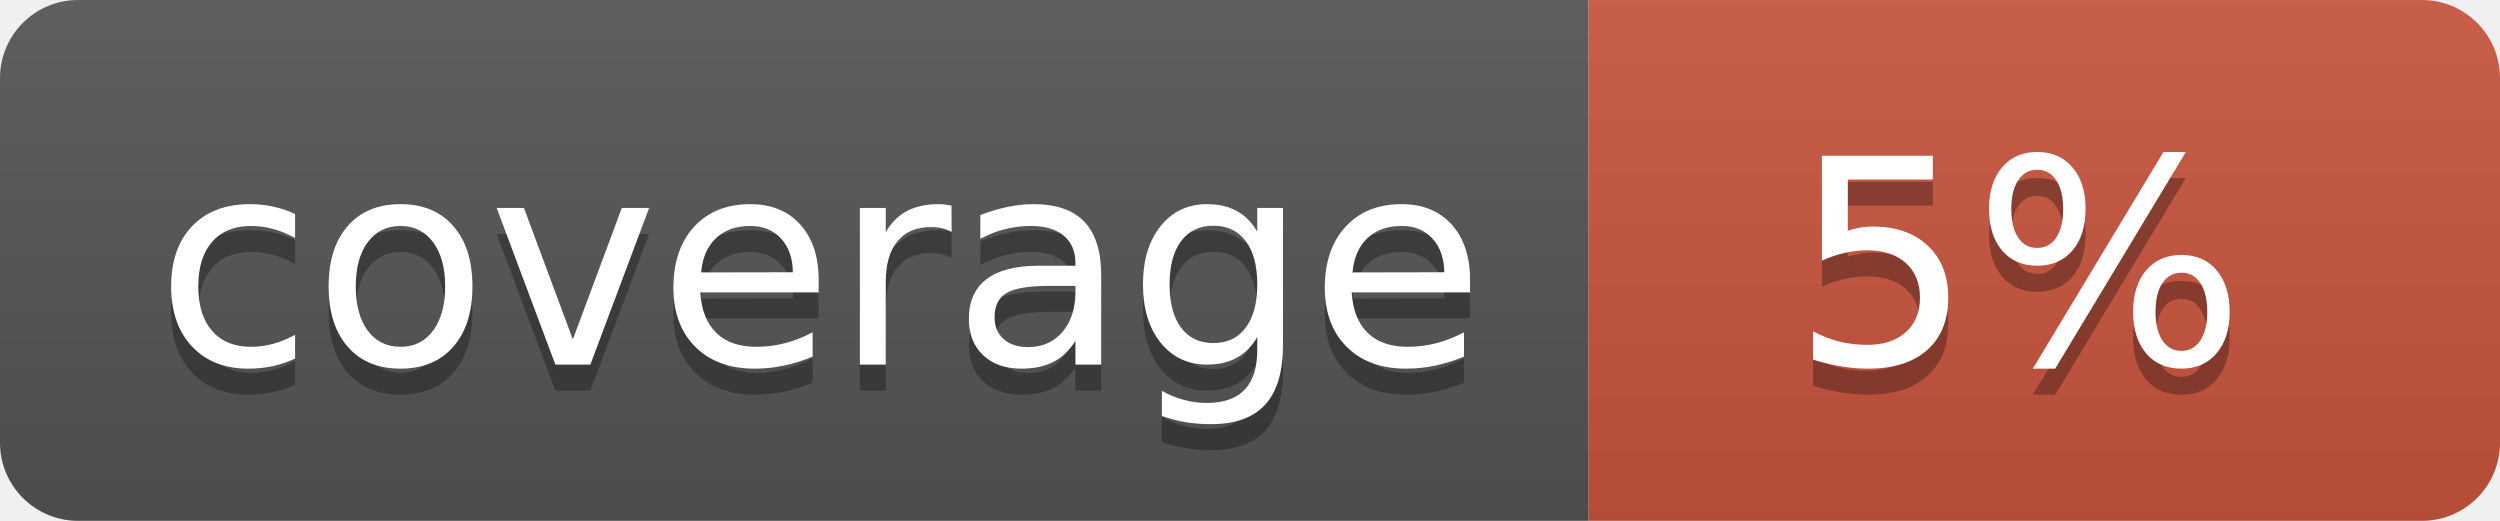
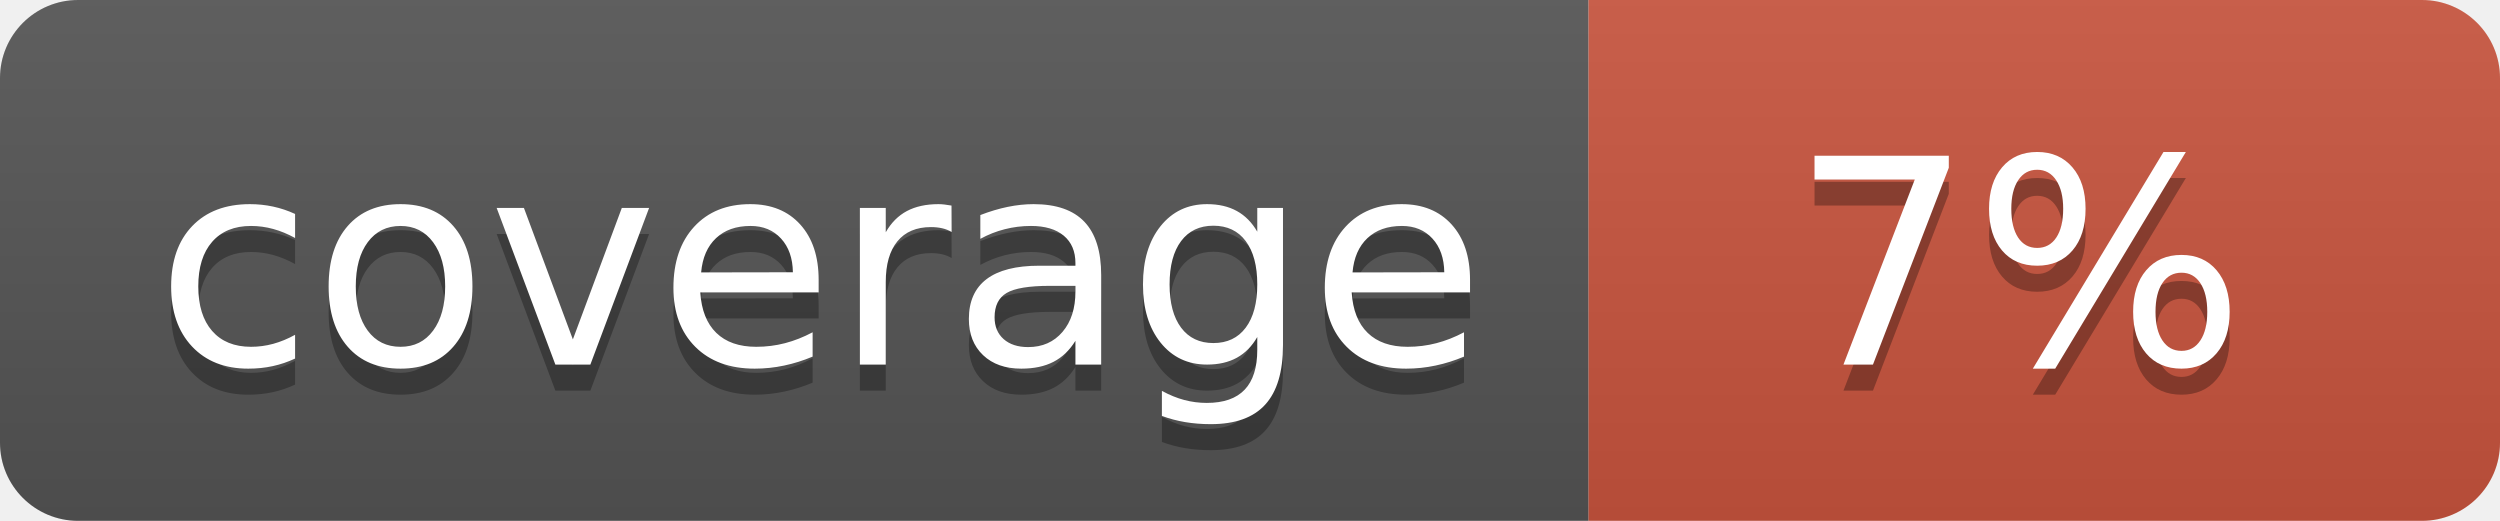
<svg xmlns="http://www.w3.org/2000/svg" width="96" height="20">
  <linearGradient id="b" x2="0" y2="100%">
    <stop offset="0" stop-color="#bbb" stop-opacity=".1" />
    <stop offset="1" stop-opacity=".1" />
  </linearGradient>
  <clipPath id="a">
    <rect width="96" height="20" rx="3" fill="#fff" />
  </clipPath>
  <g clip-path="url(#a)">
    <path fill="#555" d="M0 0h61v20H0z" />
    <path fill="#CA553E" d="M61 0h35v20H61z" />
    <path fill="url(#b)" d="M0 0h96v20H0z" />
  </g>
  <g fill="#fff" text-anchor="middle" font-family="DejaVu Sans,Verdana,Geneva,sans-serif" font-size="110">
    <text x="315" y="150" fill="#010101" fill-opacity=".3" transform="scale(.1)" textLength="510">coverage</text>
    <text x="315" y="140" transform="scale(.1)" textLength="510">coverage</text>
-     <text x="775" y="150" fill="#010101" fill-opacity=".3" transform="scale(.1)" textLength="250">5%</text>
-     <text x="775" y="140" transform="scale(.1)" textLength="250">5%</text>
+     <text x="775" y="150" fill="#010101" fill-opacity=".3" transform="scale(.1)" textLength="250">7%</text>
+     <text x="775" y="140" transform="scale(.1)" textLength="250">7%</text>
  </g>
</svg>
